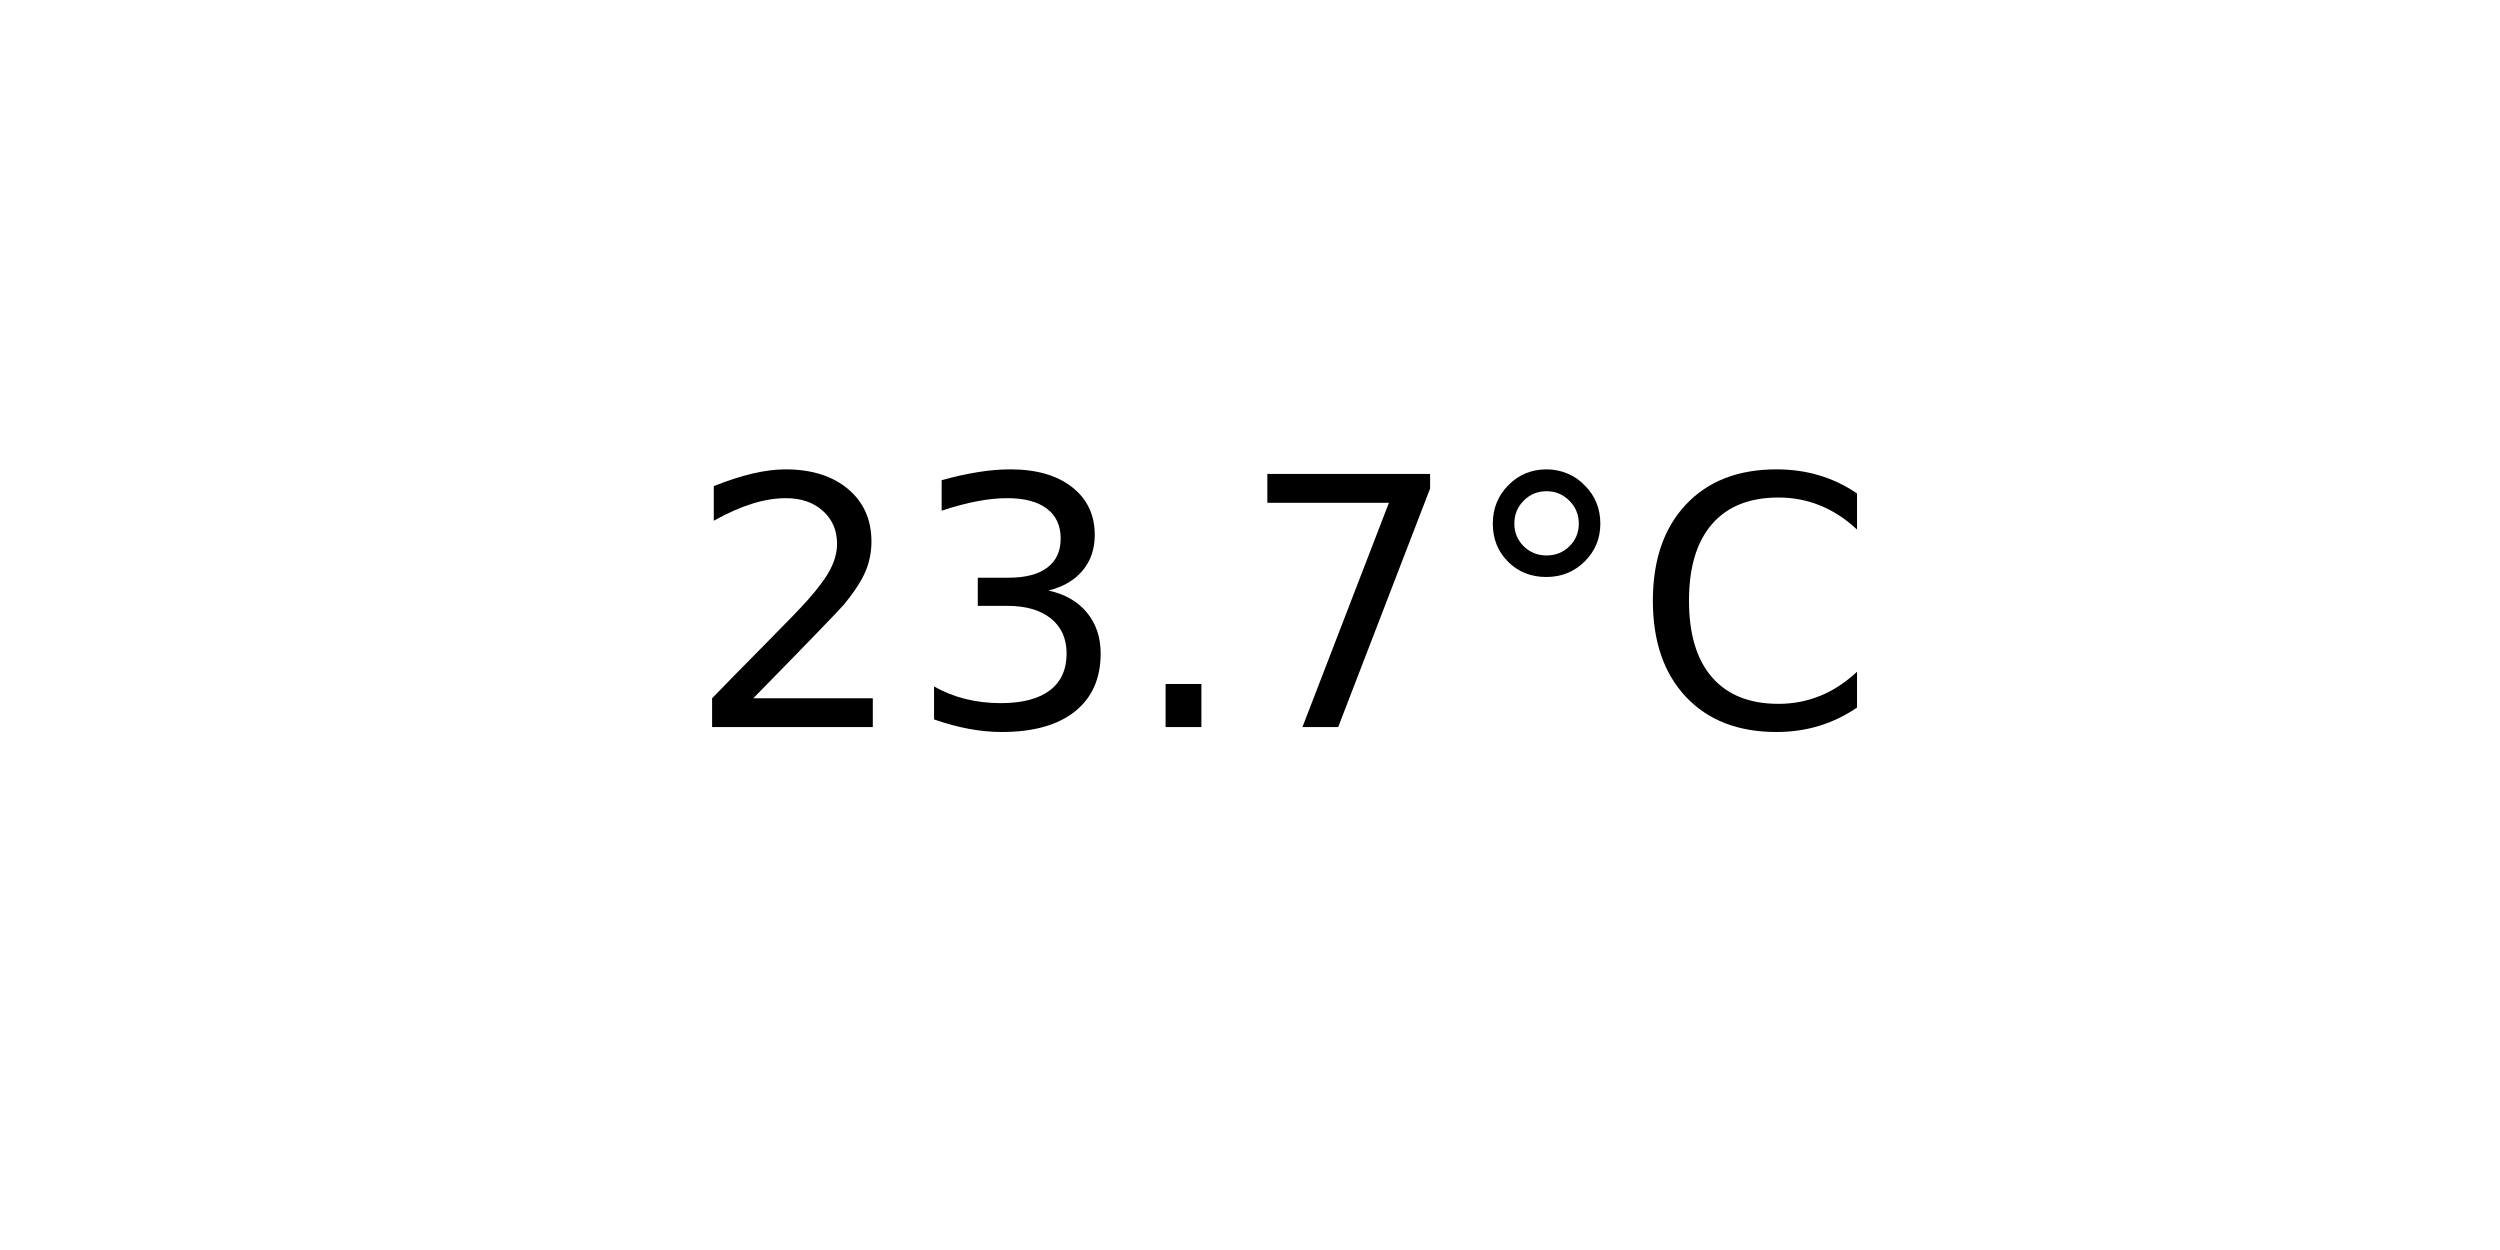
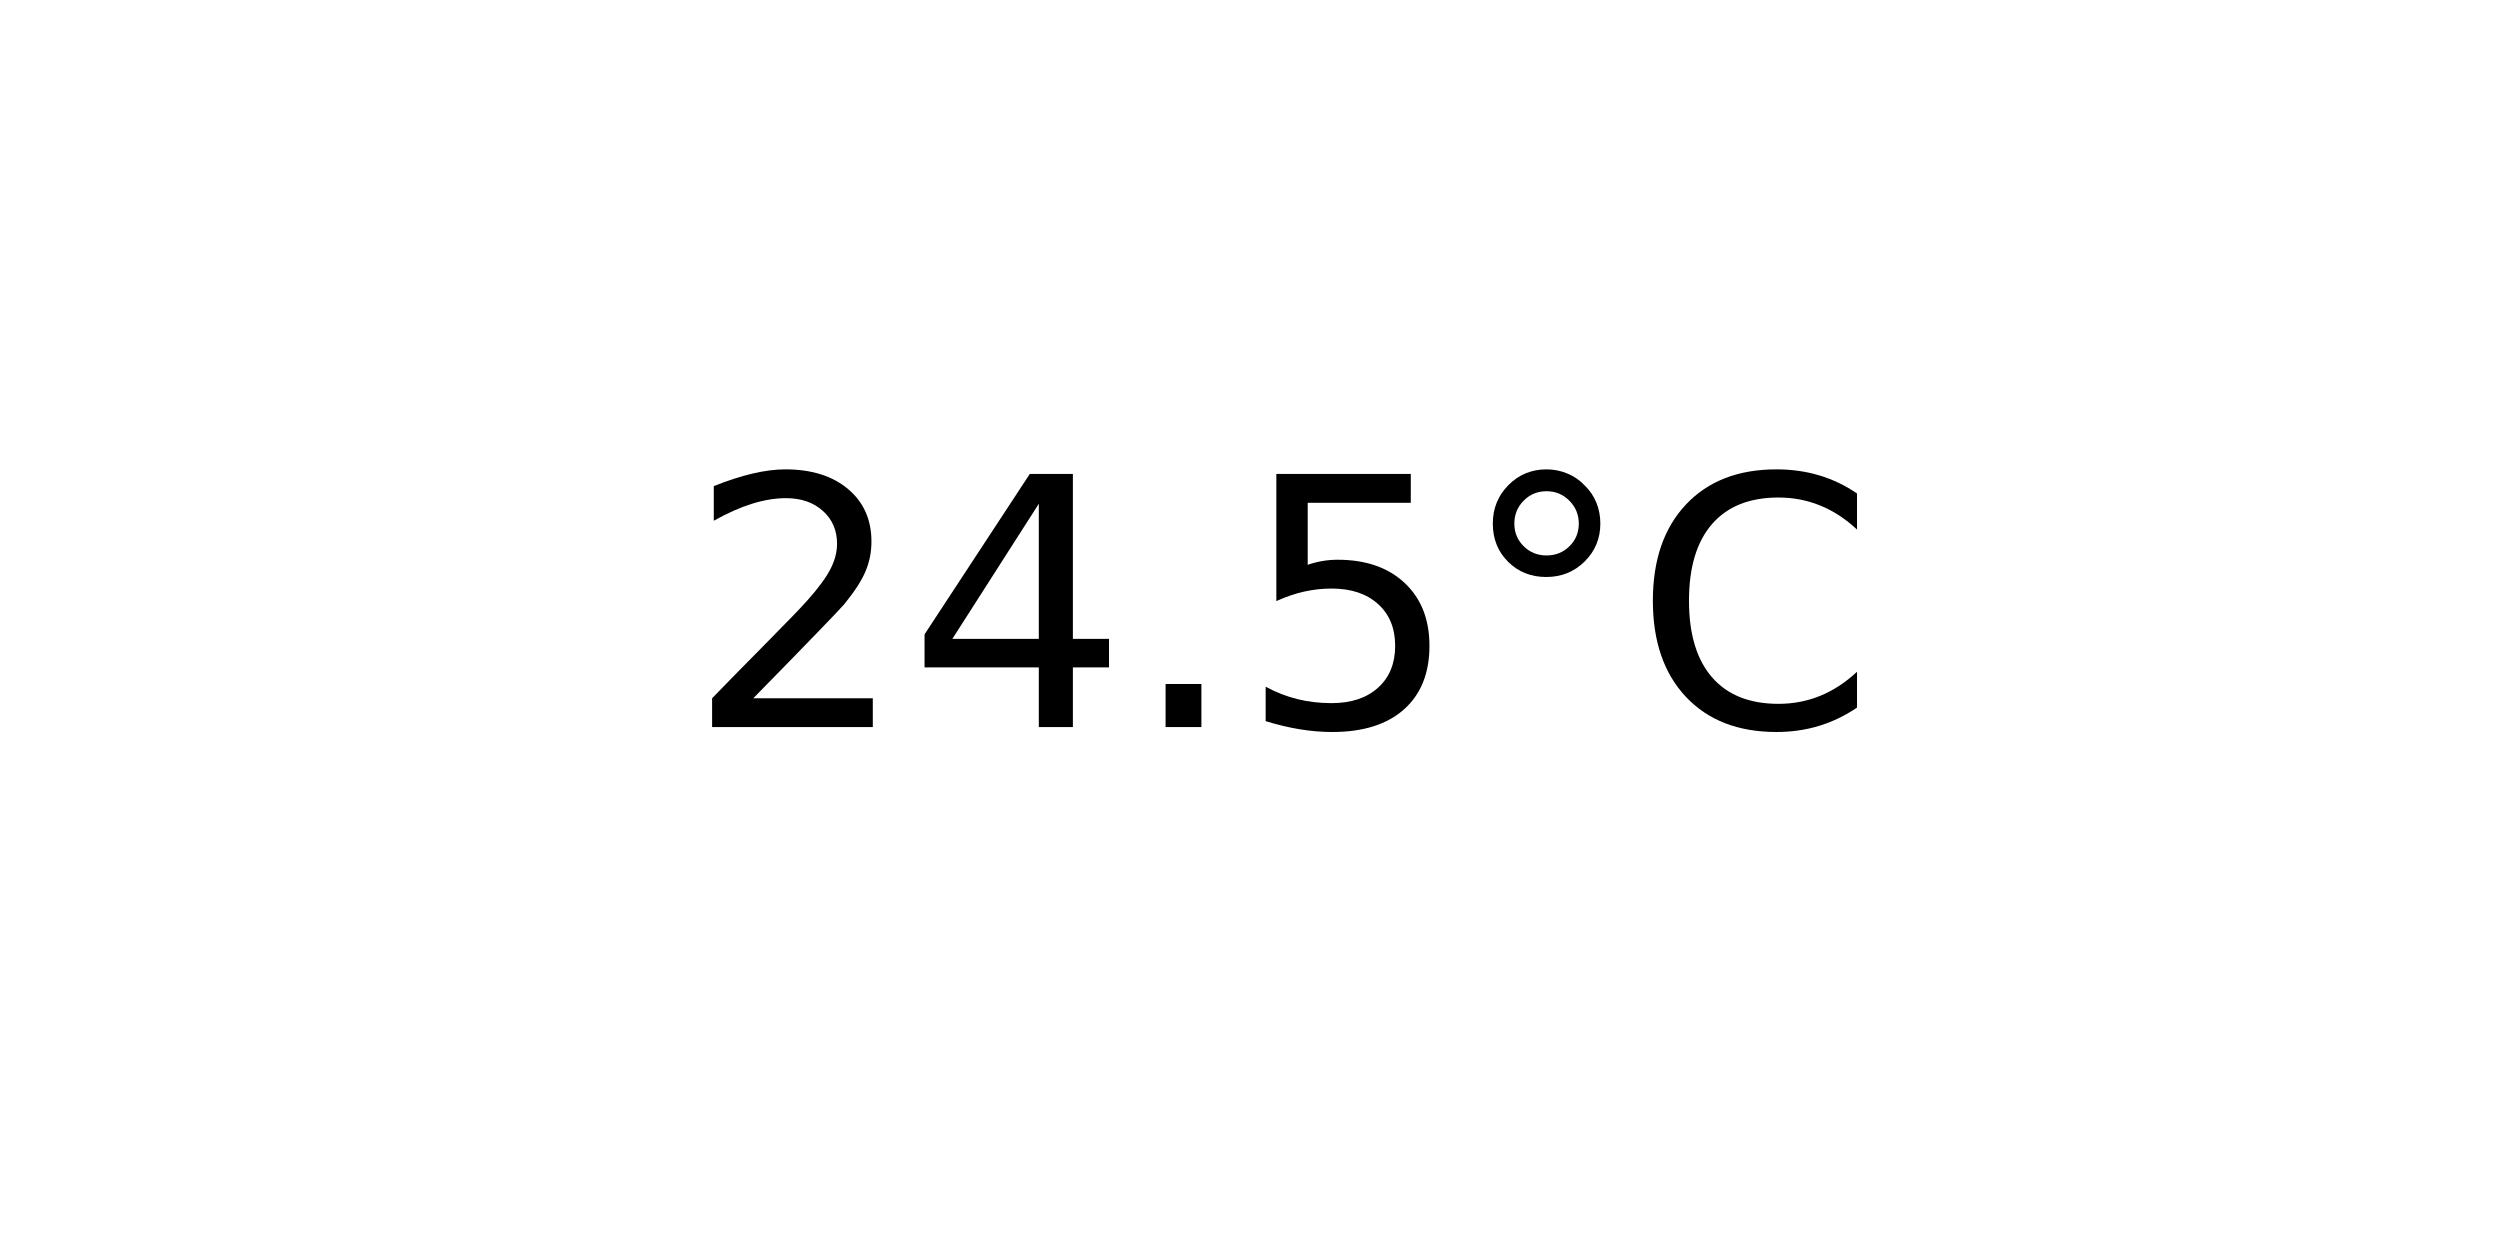
<svg xmlns="http://www.w3.org/2000/svg" xmlns:xlink="http://www.w3.org/1999/xlink" width="72pt" height="36pt" viewBox="0 0 72 36" version="1.1">
  <defs>
    <style type="text/css">*{stroke-linejoin: round; stroke-linecap: butt}</style>
  </defs>
  <g id="figure_1">
    <g id="axes_1">
      <g id="text_1">
        <g transform="translate(19.77578 20.93937) scale(0.1 -0.1)">
          <defs>
            <path id="DejaVuSans-32" d="M 1228 531  L 3431 531  L 3431 0  L 469 0  L 469 531  Q 828 903 1448 1529  Q 2069 2156 2228 2338  Q 2531 2678 2651 2914  Q 2772 3150 2772 3378  Q 2772 3750 2511 3984  Q 2250 4219 1831 4219  Q 1534 4219 1204 4116  Q 875 4013 500 3803  L 500 4441  Q 881 4594 1212 4672  Q 1544 4750 1819 4750  Q 2544 4750 2975 4387  Q 3406 4025 3406 3419  Q 3406 3131 3298 2873  Q 3191 2616 2906 2266  Q 2828 2175 2409 1742  Q 1991 1309 1228 531  z " transform="scale(0.015625)" />
-             <path id="DejaVuSans-33" d="M 2597 2516  Q 3050 2419 3304 2112  Q 3559 1806 3559 1356  Q 3559 666 3084 287  Q 2609 -91 1734 -91  Q 1441 -91 1130 -33  Q 819 25 488 141  L 488 750  Q 750 597 1062 519  Q 1375 441 1716 441  Q 2309 441 2620 675  Q 2931 909 2931 1356  Q 2931 1769 2642 2001  Q 2353 2234 1838 2234  L 1294 2234  L 1294 2753  L 1863 2753  Q 2328 2753 2575 2939  Q 2822 3125 2822 3475  Q 2822 3834 2567 4026  Q 2313 4219 1838 4219  Q 1578 4219 1281 4162  Q 984 4106 628 3988  L 628 4550  Q 988 4650 1302 4700  Q 1616 4750 1894 4750  Q 2613 4750 3031 4423  Q 3450 4097 3450 3541  Q 3450 3153 3228 2886  Q 3006 2619 2597 2516  z " transform="scale(0.015625)" />
+             <path id="DejaVuSans-34" d="M 2419 4116  L 825 1625  L 2419 1625  L 2419 4116  z M 2253 4666  L 3047 4666  L 3047 1625  L 3713 1625  L 3713 1100  L 3047 1100  L 3047 0  L 2419 0  L 2419 1100  L 313 1100  L 313 1709  L 2253 4666  z " transform="scale(0.015625)" />
            <path id="DejaVuSans-2e" d="M 684 794  L 1344 794  L 1344 0  L 684 0  L 684 794  z " transform="scale(0.015625)" />
-             <path id="DejaVuSans-37" d="M 525 4666  L 3525 4666  L 3525 4397  L 1831 0  L 1172 0  L 2766 4134  L 525 4134  L 525 4666  z " transform="scale(0.015625)" />
+             <path id="DejaVuSans-35" d="M 691 4666  L 3169 4666  L 3169 4134  L 1269 4134  L 1269 2991  Q 1406 3038 1543 3061  Q 1681 3084 1819 3084  Q 2600 3084 3056 2656  Q 3513 2228 3513 1497  Q 3513 744 3044 326  Q 2575 -91 1722 -91  Q 1428 -91 1123 -41  Q 819 9 494 109  L 494 744  Q 775 591 1075 516  Q 1375 441 1709 441  Q 2250 441 2565 725  Q 2881 1009 2881 1497  Q 2881 1984 2565 2268  Q 2250 2553 1709 2553  Q 1456 2553 1204 2497  Q 953 2441 691 2322  L 691 4666  z " transform="scale(0.015625)" />
            <path id="DejaVuSans-b0" d="M 1600 4347  Q 1350 4347 1178 4173  Q 1006 4000 1006 3750  Q 1006 3503 1178 3333  Q 1350 3163 1600 3163  Q 1850 3163 2022 3333  Q 2194 3503 2194 3750  Q 2194 3997 2020 4172  Q 1847 4347 1600 4347  z M 1600 4750  Q 1800 4750 1984 4673  Q 2169 4597 2303 4453  Q 2447 4313 2519 4134  Q 2591 3956 2591 3750  Q 2591 3338 2302 3052  Q 2013 2766 1594 2766  Q 1172 2766 890 3047  Q 609 3328 609 3750  Q 609 4169 896 4459  Q 1184 4750 1600 4750  z " transform="scale(0.015625)" />
            <path id="DejaVuSans-43" d="M 4122 4306  L 4122 3641  Q 3803 3938 3442 4084  Q 3081 4231 2675 4231  Q 1875 4231 1450 3742  Q 1025 3253 1025 2328  Q 1025 1406 1450 917  Q 1875 428 2675 428  Q 3081 428 3442 575  Q 3803 722 4122 1019  L 4122 359  Q 3791 134 3420 21  Q 3050 -91 2638 -91  Q 1578 -91 968 557  Q 359 1206 359 2328  Q 359 3453 968 4101  Q 1578 4750 2638 4750  Q 3056 4750 3426 4639  Q 3797 4528 4122 4306  z " transform="scale(0.015625)" />
          </defs>
          <use xlink:href="#DejaVuSans-32" />
-           <use xlink:href="#DejaVuSans-33" x="63.623" />
+           <use xlink:href="#DejaVuSans-34" x="63.623" />
          <use xlink:href="#DejaVuSans-2e" x="127.246" />
-           <use xlink:href="#DejaVuSans-37" x="159.033" />
+           <use xlink:href="#DejaVuSans-35" x="159.033" />
          <use xlink:href="#DejaVuSans-b0" x="222.656" />
          <use xlink:href="#DejaVuSans-43" x="272.656" />
        </g>
      </g>
    </g>
  </g>
</svg>
